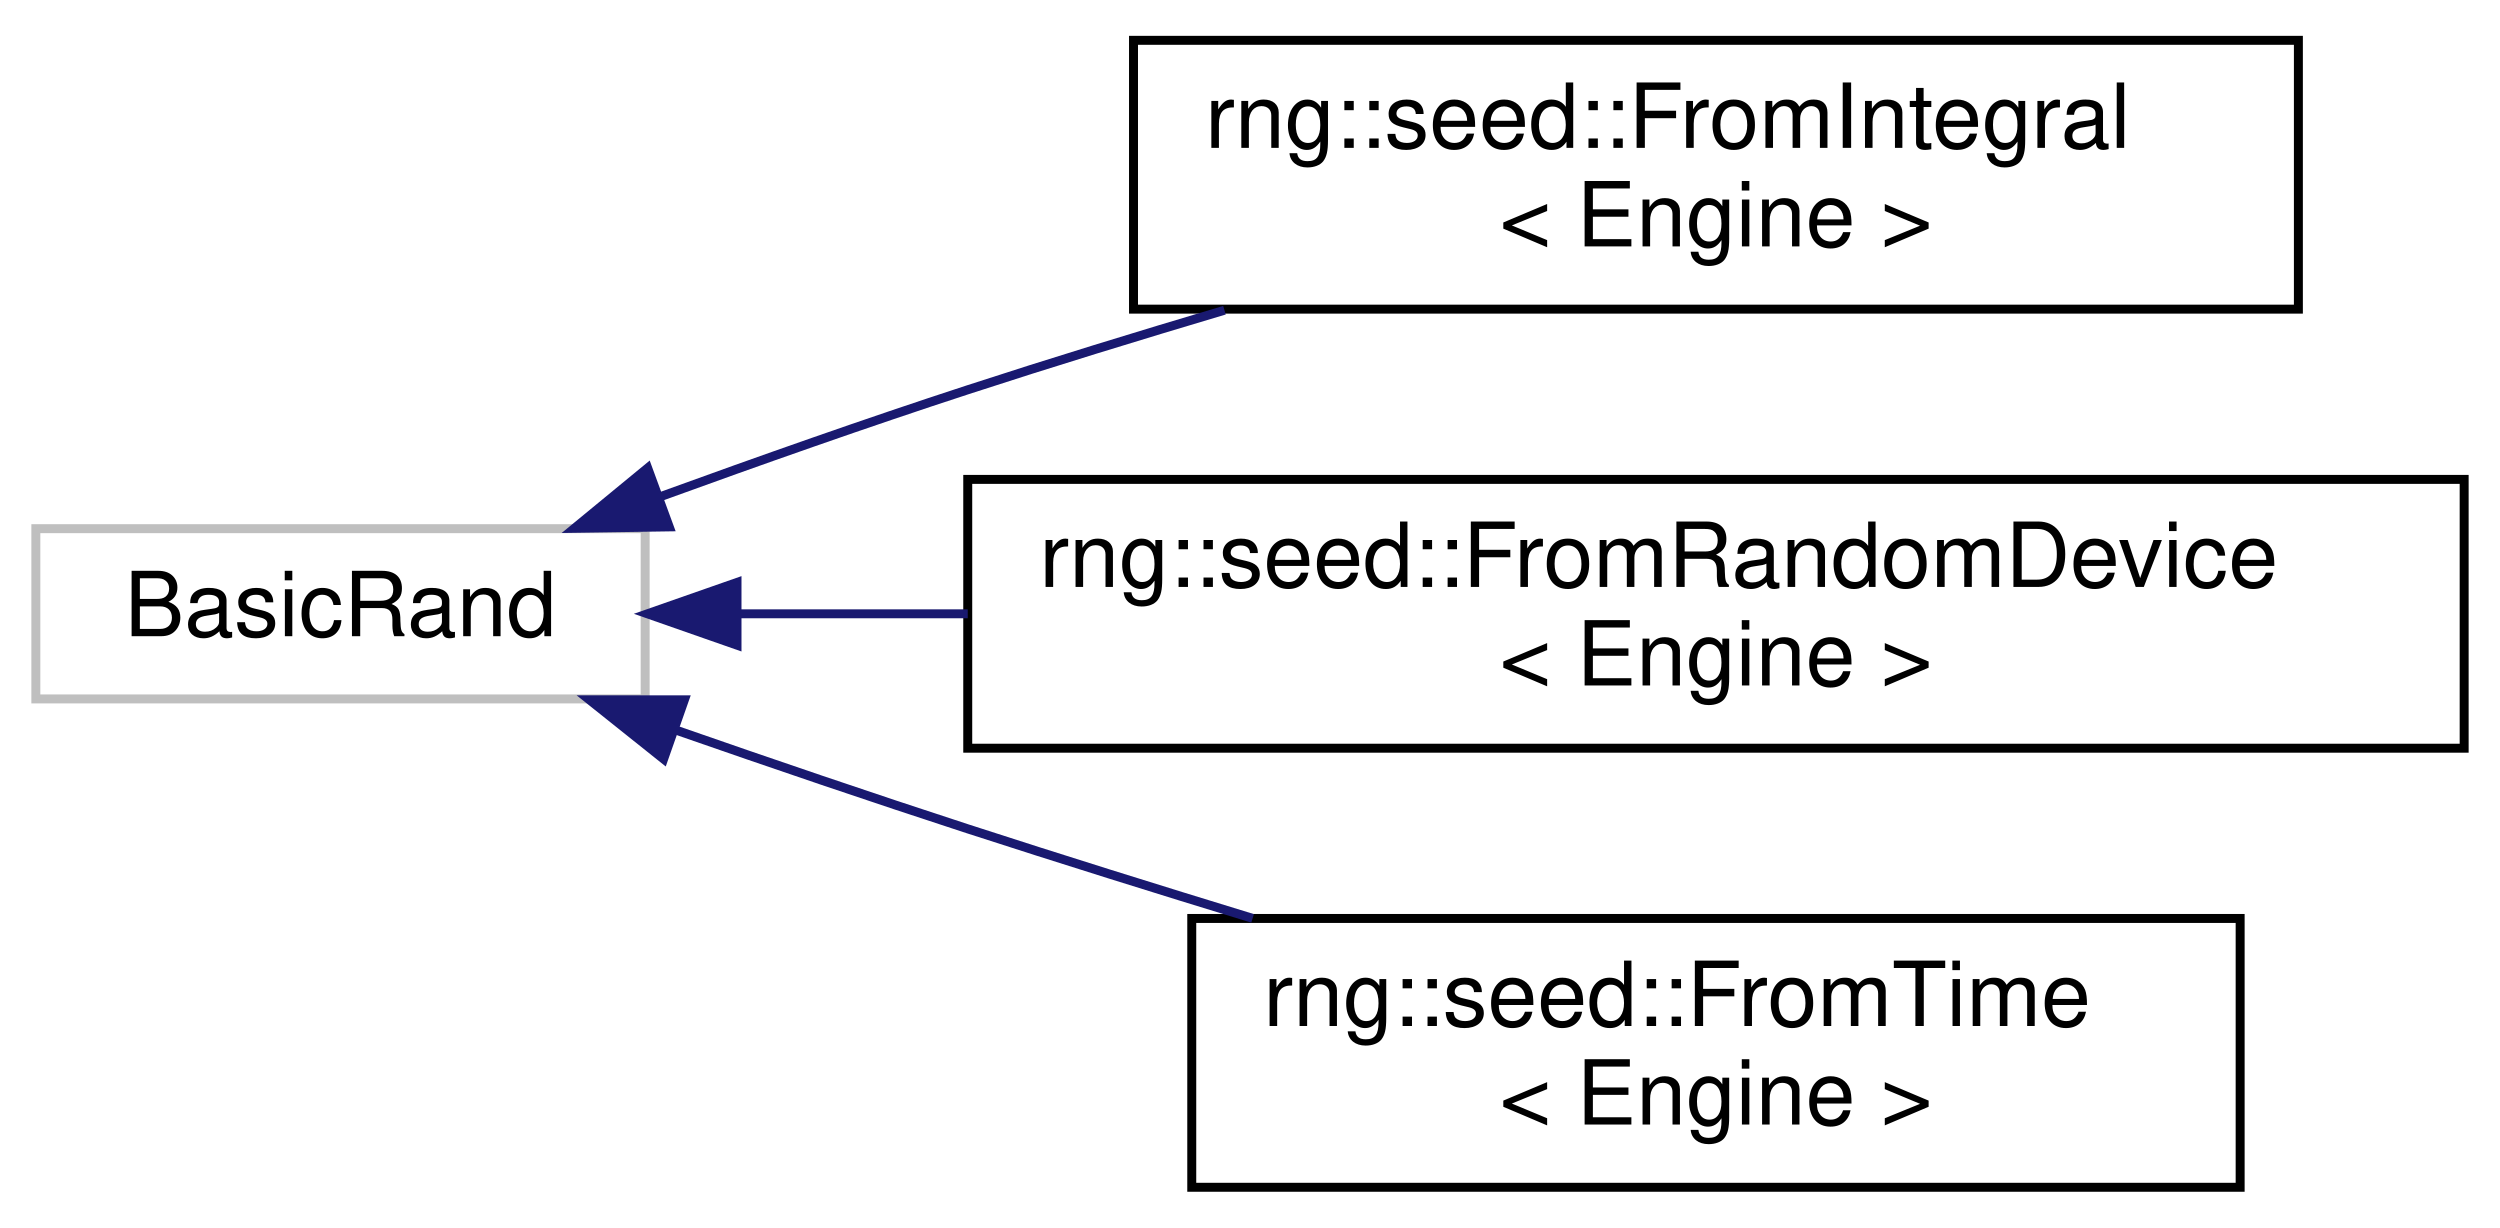
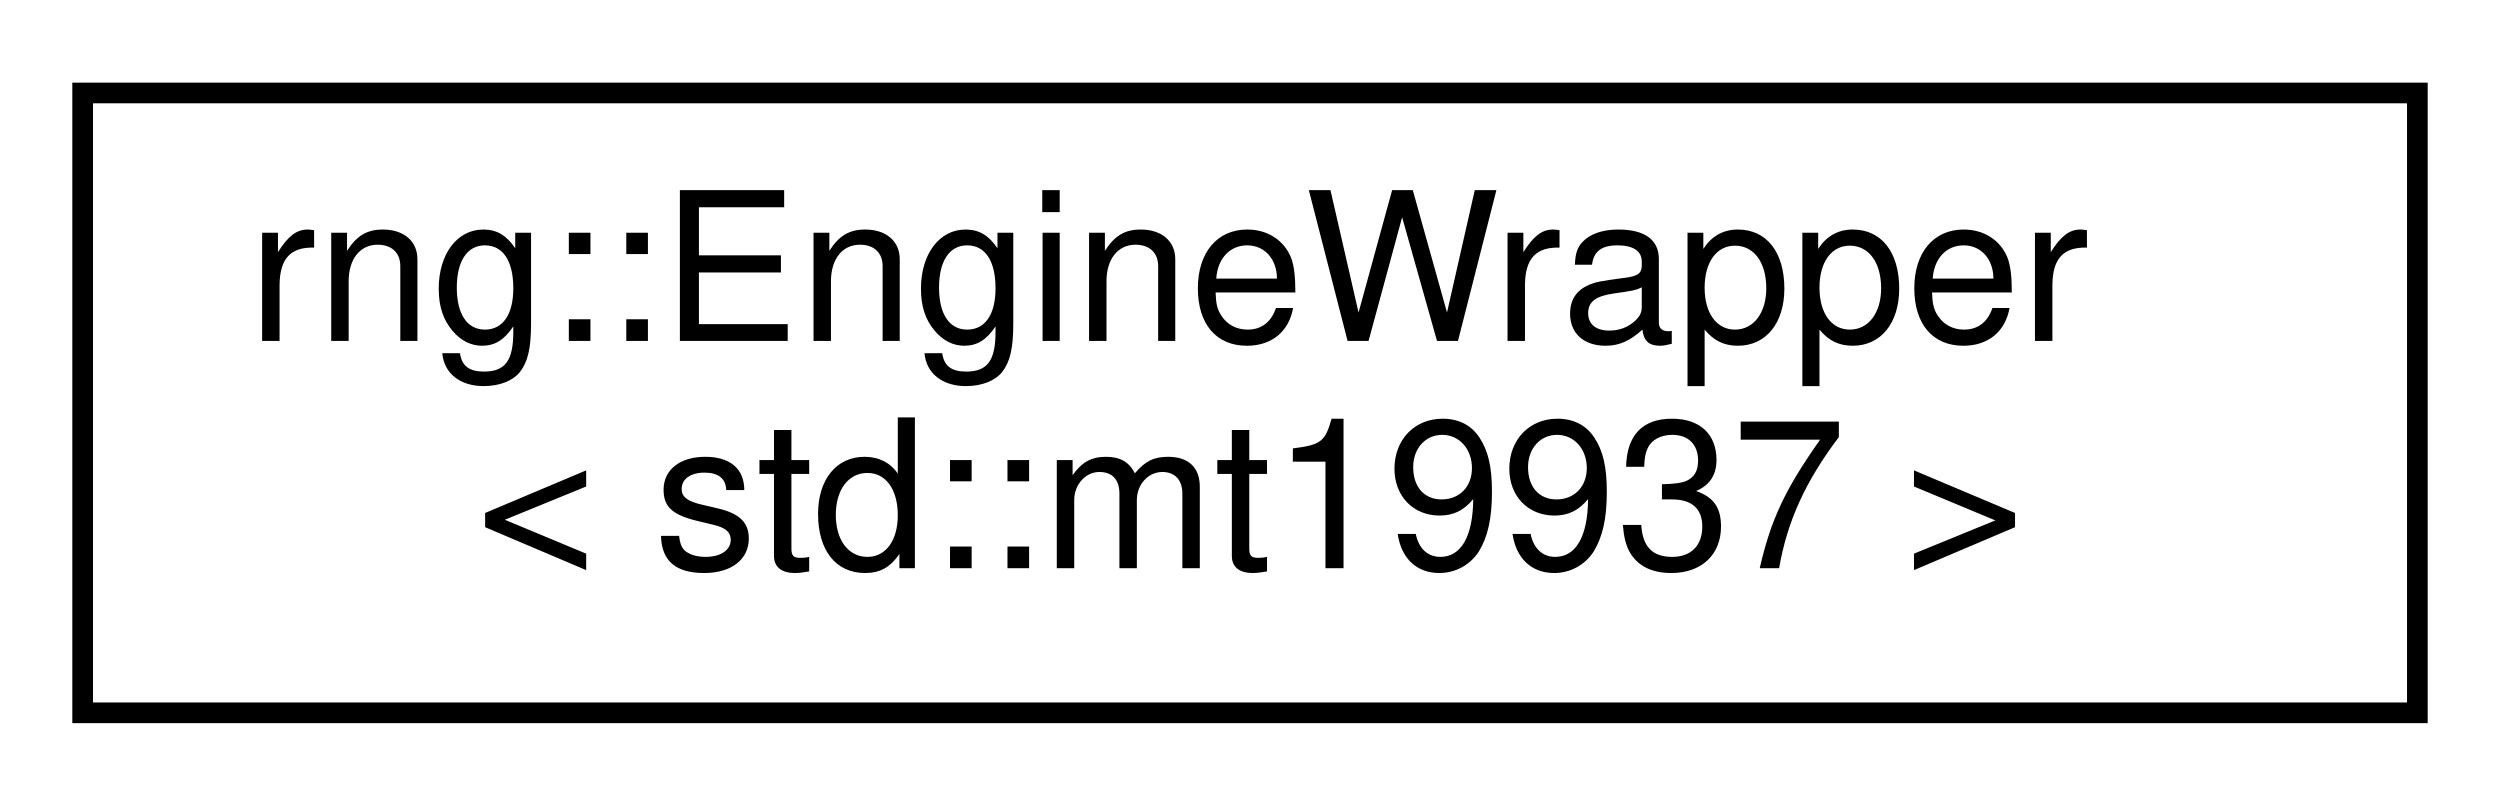
- <svg xmlns="http://www.w3.org/2000/svg" xmlns:xlink="http://www.w3.org/1999/xlink" width="279pt" height="137pt" viewBox="0.00 0.00 279.00 137.00">
-   <g id="graph0" class="graph" transform="scale(1 1) rotate(0) translate(4 133)">
+ <svg xmlns="http://www.w3.org/2000/svg" xmlns:xlink="http://www.w3.org/1999/xlink" width="121pt" height="39pt" viewBox="0.00 0.00 121.00 39.00">
+   <g id="graph0" class="graph" transform="scale(1 1) rotate(0) translate(4 35)">
    <g id="node1" class="node">
      <g id="a_node1">
-         <a xlink:title=" ">
-           <polygon fill="none" stroke="#bfbfbf" points="0,-55 0,-74 68,-74 68,-55 0,-55" />
-           <text text-anchor="middle" x="34" y="-62" font-family="Helvetica,sans-Serif" font-size="10.00">BasicRand</text>
+         <a xlink:href="classrng_1_1_engine_wrapper.html" target="_top" xlink:title=" ">
+           <polygon fill="none" stroke="black" points="0,-0.5 0,-30.5 113,-30.5 113,-0.5 0,-0.5" />
+           <text text-anchor="start" x="8" y="-18.5" font-family="Helvetica,sans-Serif" font-size="10.00">rng::EngineWrapper</text>
+           <text text-anchor="middle" x="56.5" y="-7.5" font-family="Helvetica,sans-Serif" font-size="10.00">&lt; std::mt19937 &gt;</text>
        </a>
      </g>
    </g>
-     <g id="node2" class="node">
-       <g id="a_node2">
-         <a xlink:href="structrng_1_1seed_1_1_from_integral.html" target="_top" xlink:title="Uses a user-specified unsigned integral number to seed the generator.     The seed must be changed ma...">
-           <polygon fill="none" stroke="black" points="122.5,-98.5 122.5,-128.5 252.5,-128.5 252.5,-98.5 122.5,-98.5" />
-           <text text-anchor="start" x="130.5" y="-116.5" font-family="Helvetica,sans-Serif" font-size="10.00">rng::seed::FromIntegral</text>
-           <text text-anchor="middle" x="187.5" y="-105.5" font-family="Helvetica,sans-Serif" font-size="10.00">&lt; Engine &gt;</text>
-         </a>
-       </g>
-     </g>
-     <g id="edge1" class="edge">
-       <path fill="none" stroke="midnightblue" d="M69.72,-77.58C80.64,-81.55 92.78,-85.84 104,-89.5 113.22,-92.51 123.07,-95.53 132.65,-98.38" />
-       <polygon fill="midnightblue" stroke="midnightblue" points="70.69,-74.2 60.1,-74.04 68.28,-80.77 70.69,-74.2" />
-     </g>
-     <g id="node3" class="node">
-       <g id="a_node3">
-         <a xlink:href="structrng_1_1seed_1_1_from_random_device.html" target="_top" xlink:title="Uses the host system's random_device if one is available to seed the generator. This is often the pre...">
-           <polygon fill="none" stroke="black" points="104,-49.5 104,-79.5 271,-79.5 271,-49.5 104,-49.5" />
-           <text text-anchor="start" x="112" y="-67.5" font-family="Helvetica,sans-Serif" font-size="10.00">rng::seed::FromRandomDevice</text>
-           <text text-anchor="middle" x="187.5" y="-56.5" font-family="Helvetica,sans-Serif" font-size="10.00">&lt; Engine &gt;</text>
-         </a>
-       </g>
-     </g>
-     <g id="edge2" class="edge">
-       <path fill="none" stroke="midnightblue" d="M78.47,-64.5C86.54,-64.5 95.2,-64.5 104,-64.5" />
-       <polygon fill="midnightblue" stroke="midnightblue" points="78.25,-61 68.25,-64.5 78.25,-68 78.25,-61" />
-     </g>
-     <g id="node4" class="node">
-       <g id="a_node4">
-         <a xlink:href="structrng_1_1seed_1_1_from_time.html" target="_top" xlink:title="Uses the time since epoch reported by &lt;chrono&gt;'s steady_clock as a seed value.     The seed is automa...">
-           <polygon fill="none" stroke="black" points="129,-0.5 129,-30.5 246,-30.5 246,-0.5 129,-0.5" />
-           <text text-anchor="start" x="137" y="-18.5" font-family="Helvetica,sans-Serif" font-size="10.00">rng::seed::FromTime</text>
-           <text text-anchor="middle" x="187.5" y="-7.5" font-family="Helvetica,sans-Serif" font-size="10.00">&lt; Engine &gt;</text>
-         </a>
-       </g>
-     </g>
-     <g id="edge3" class="edge">
-       <path fill="none" stroke="midnightblue" d="M71.47,-51.51C81.94,-47.86 93.4,-43.95 104,-40.5 114.25,-37.17 125.26,-33.73 135.79,-30.51" />
-       <polygon fill="midnightblue" stroke="midnightblue" points="70.06,-48.29 61.78,-54.9 72.38,-54.9 70.06,-48.29" />
-     </g>
  </g>
</svg>
